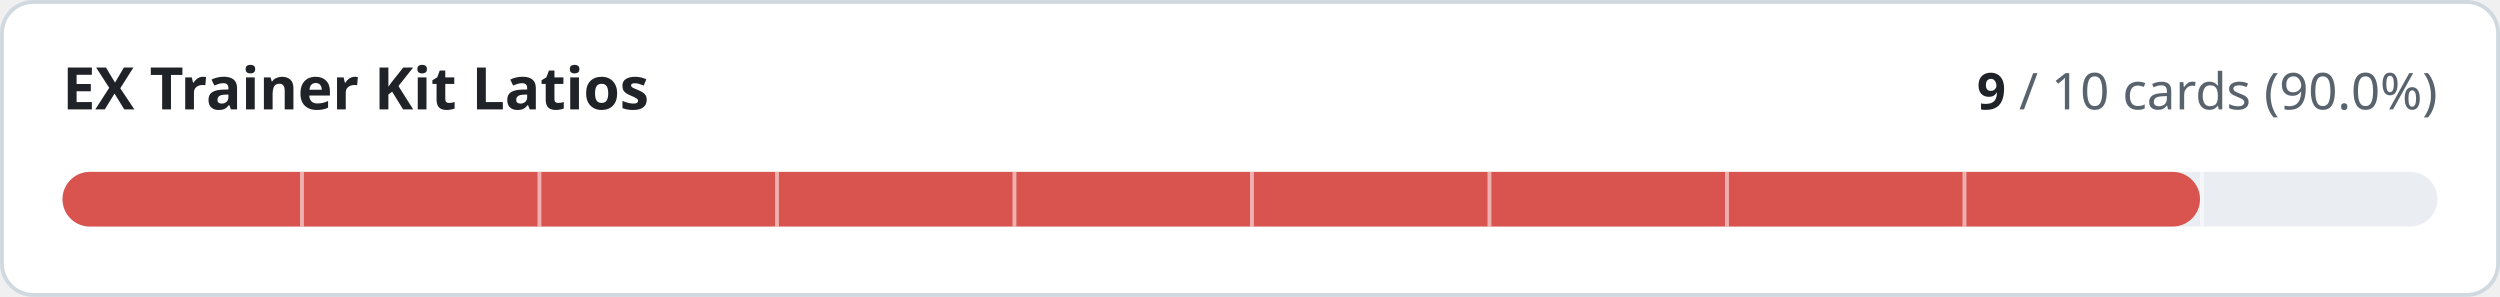
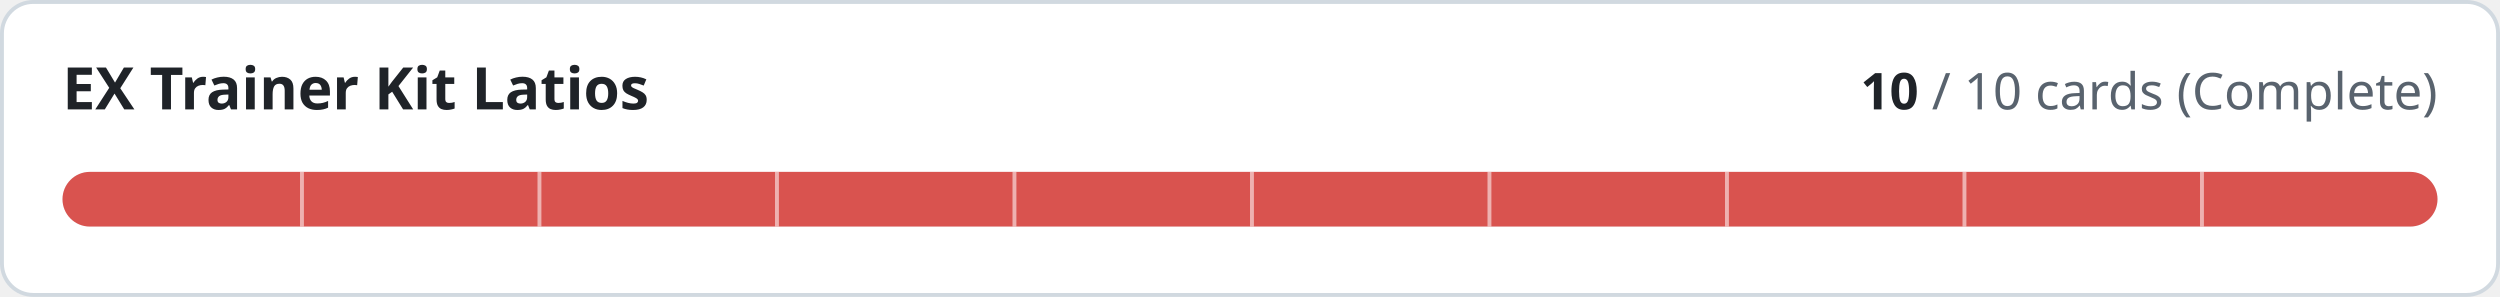
- <svg xmlns="http://www.w3.org/2000/svg" width="640" height="76" viewBox="0 0 640 76" role="img" aria-label="EX Trainer Kit Latios: 9 of 10 cards implemented">
+ <svg xmlns="http://www.w3.org/2000/svg" width="640" height="76" viewBox="0 0 640 76" role="img" aria-label="EX Trainer Kit Latios: 10 of 10 cards implemented">
  <style>
.t{fill:#1f2328}.m{fill:#59636e}.trk{fill:#eaeef2}.bd{stroke:#d1d9e0}.bg{fill:#ffffff}
@media (prefers-color-scheme:dark){.t{fill:#f0f6fc}.m{fill:#9198a1}.trk{fill:#262c36}.bd{stroke:#3d444d}.bg{fill:#0d1117}}
text{font-family:-apple-system,BlinkMacSystemFont,'Segoe UI','Noto Sans',Helvetica,Arial,sans-serif;font-variant-numeric:tabular-nums}
</style>
  <rect class="bg bd" x="0.5" y="0.5" width="639" height="75" rx="8" stroke-width="1" />
  <text class="t" x="16" y="28" font-size="15" font-weight="600">EX Trainer Kit Latios</text>
  <text class="m" x="624" y="28" font-size="13" text-anchor="end">
-     <tspan class="t" font-weight="600">9</tspan> / 10 cards (90.0%)</text>
+     <tspan class="t" font-weight="600">10</tspan> / 10 cards (Complete)</text>
  <rect class="trk" x="16" y="44" width="608" height="14" rx="7" />
-   <rect x="16" y="44" width="547.2" height="14" rx="7" fill="#d9534f" />
+   <rect x="16" y="44" width="608.0" height="14" rx="7" fill="#d9534f" />
  <rect x="76.8" y="44" width="1" height="14" class="bg" opacity="0.55" />
  <rect x="137.6" y="44" width="1" height="14" class="bg" opacity="0.55" />
  <rect x="198.4" y="44" width="1" height="14" class="bg" opacity="0.55" />
  <rect x="259.2" y="44" width="1" height="14" class="bg" opacity="0.55" />
  <rect x="320.0" y="44" width="1" height="14" class="bg" opacity="0.55" />
  <rect x="380.8" y="44" width="1" height="14" class="bg" opacity="0.55" />
  <rect x="441.6" y="44" width="1" height="14" class="bg" opacity="0.55" />
  <rect x="502.4" y="44" width="1" height="14" class="bg" opacity="0.55" />
  <rect x="563.2" y="44" width="1" height="14" class="bg" opacity="0.55" />
</svg>
